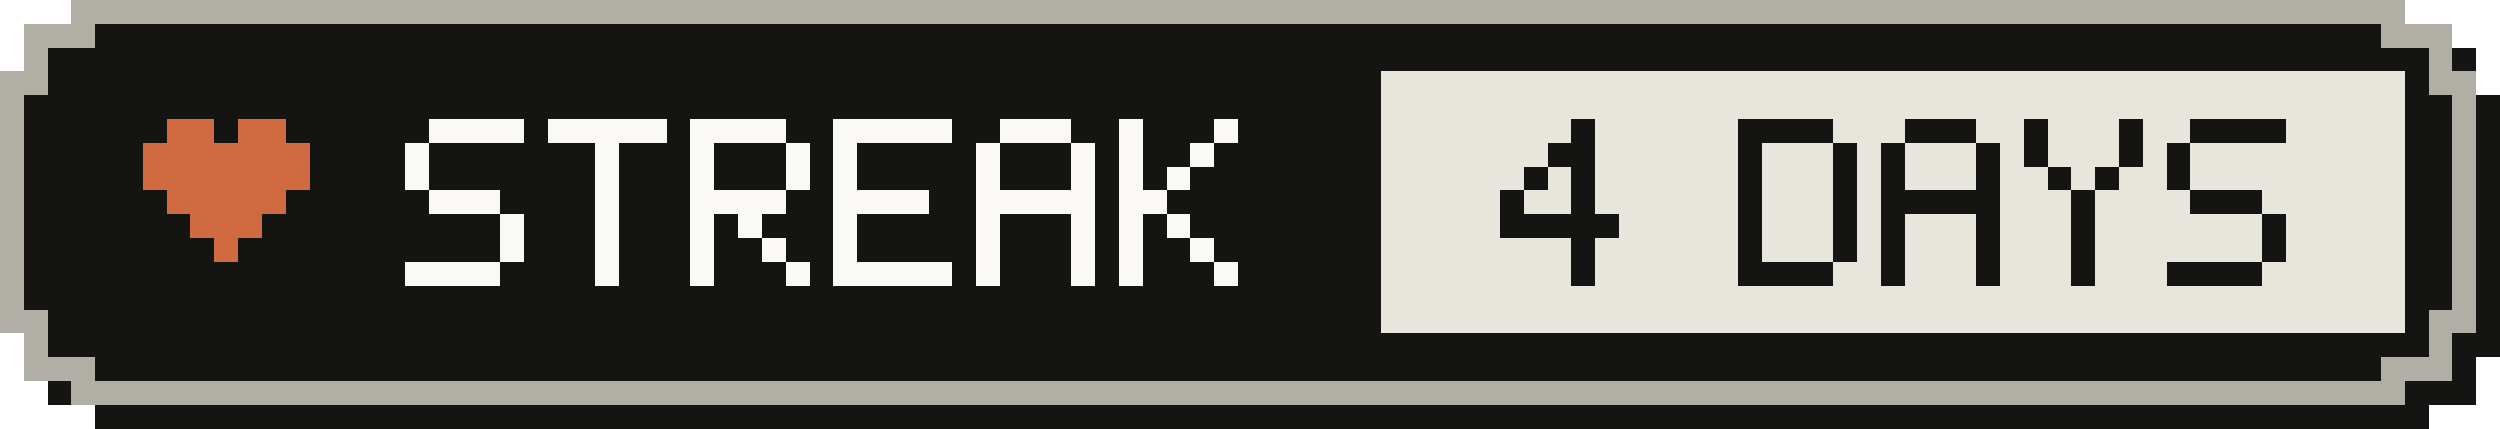
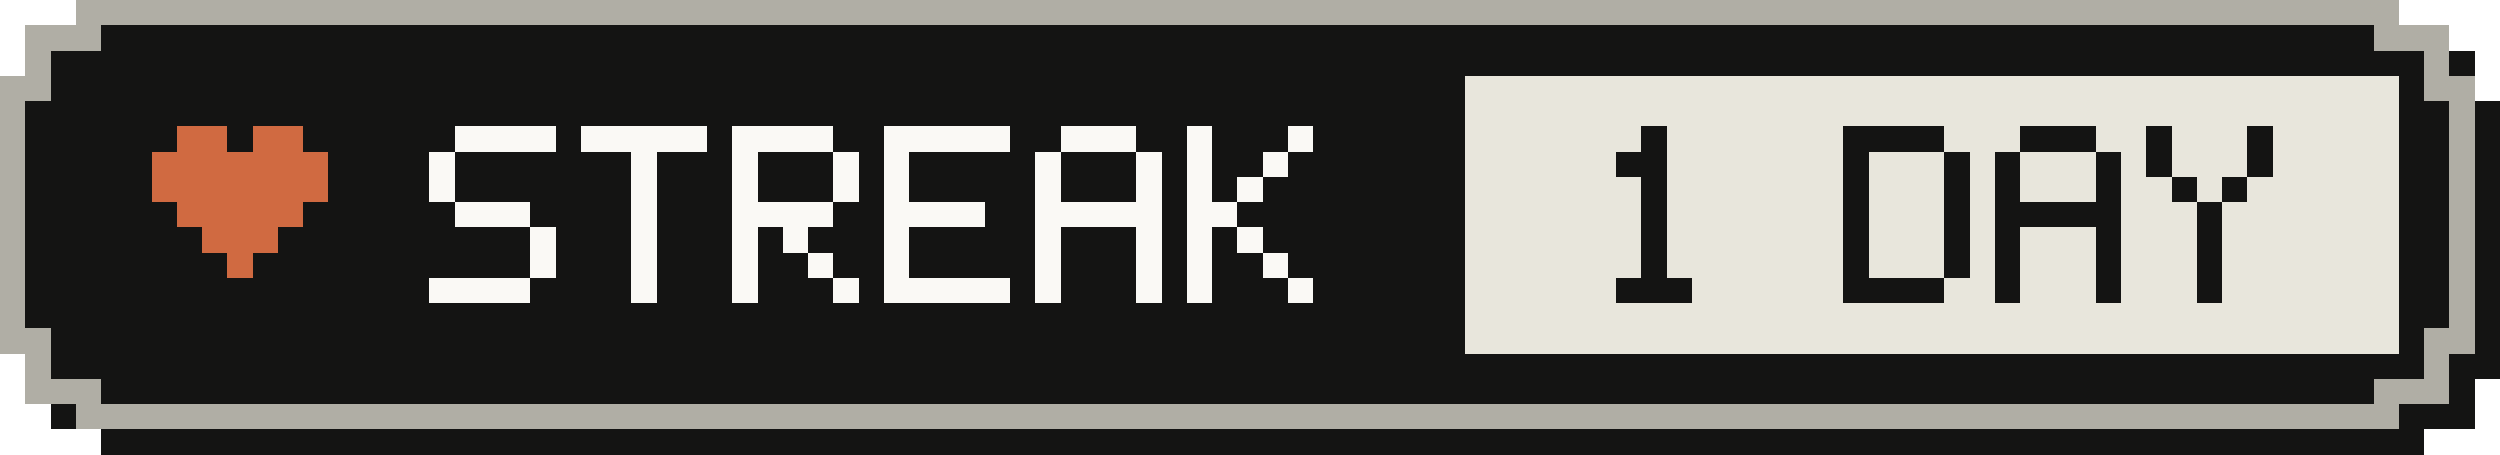
- <svg xmlns="http://www.w3.org/2000/svg" width="105" height="18" viewBox="0 0 105 18" role="img" aria-label="Active-day streak: 4 Days">
+ <svg xmlns="http://www.w3.org/2000/svg" width="99" height="18" viewBox="0 0 99 18" role="img" aria-label="Active-day streak: 1 Day">
  <g shape-rendering="crispEdges">
-     <path fill="#141413" d="M4,1 H102 V2 H104 V4 H105 V15 H104 V17 H102 V18 H4 V17 H2 V15 H1 V4 H2 V2 H4 Z" />
-     <path fill="#b0aea5" d="M3,0 H101 V1 H103 V3 H104 V14 H103 V16 H101 V17 H3 V16 H1 V14 H0 V3 H1 V1 H3 Z" />
-     <path fill="#141413" d="M4,1 H100 V2 H102 V4 H103 V13 H102 V15 H100 V16 H4 V15 H2 V13 H1 V4 H2 V2 H4 Z" />
-     <rect fill="#e8e6dc" x="58" y="3" width="43" height="11" />
+     <path fill="#141413" d="M4,1 H96 V2 H98 V4 H99 V15 H98 V17 H96 V18 H4 V17 H2 V15 H1 V4 H2 V2 H4 Z" />
+     <path fill="#b0aea5" d="M3,0 H95 V1 H97 V3 H98 V14 H97 V16 H95 V17 H3 V16 H1 V14 H0 V3 H1 V1 H3 Z" />
+     <path fill="#141413" d="M4,1 H94 V2 H96 V4 H97 V13 H96 V15 H94 V16 H4 V15 H2 V13 H1 V4 H2 V2 H4 Z" />
+     <rect fill="#e8e6dc" x="58" y="3" width="37" height="11" />
    <g fill="#d06a41">
      <rect x="7" y="5" width="2" height="1" />
      <rect x="10" y="5" width="2" height="1" />
      <rect x="6" y="6" width="7" height="1" />
      <rect x="6" y="7" width="7" height="1" />
      <rect x="7" y="8" width="5" height="1" />
      <rect x="8" y="9" width="3" height="1" />
      <rect x="9" y="10" width="1" height="1" />
    </g>
    <g fill="#faf9f5">
      <rect x="18" y="5" width="4" height="1" />
      <rect x="17" y="6" width="1" height="1" />
      <rect x="17" y="7" width="1" height="1" />
      <rect x="18" y="8" width="3" height="1" />
      <rect x="21" y="9" width="1" height="1" />
      <rect x="21" y="10" width="1" height="1" />
      <rect x="17" y="11" width="4" height="1" />
      <rect x="23" y="5" width="5" height="1" />
      <rect x="25" y="6" width="1" height="1" />
      <rect x="25" y="7" width="1" height="1" />
      <rect x="25" y="8" width="1" height="1" />
      <rect x="25" y="9" width="1" height="1" />
      <rect x="25" y="10" width="1" height="1" />
      <rect x="25" y="11" width="1" height="1" />
      <rect x="29" y="5" width="4" height="1" />
      <rect x="29" y="6" width="1" height="1" />
      <rect x="33" y="6" width="1" height="1" />
      <rect x="29" y="7" width="1" height="1" />
      <rect x="33" y="7" width="1" height="1" />
      <rect x="29" y="8" width="4" height="1" />
      <rect x="29" y="9" width="1" height="1" />
      <rect x="31" y="9" width="1" height="1" />
      <rect x="29" y="10" width="1" height="1" />
      <rect x="32" y="10" width="1" height="1" />
      <rect x="29" y="11" width="1" height="1" />
      <rect x="33" y="11" width="1" height="1" />
      <rect x="35" y="5" width="5" height="1" />
      <rect x="35" y="6" width="1" height="1" />
      <rect x="35" y="7" width="1" height="1" />
      <rect x="35" y="8" width="4" height="1" />
      <rect x="35" y="9" width="1" height="1" />
      <rect x="35" y="10" width="1" height="1" />
      <rect x="35" y="11" width="5" height="1" />
      <rect x="42" y="5" width="3" height="1" />
      <rect x="41" y="6" width="1" height="1" />
      <rect x="45" y="6" width="1" height="1" />
      <rect x="41" y="7" width="1" height="1" />
      <rect x="45" y="7" width="1" height="1" />
      <rect x="41" y="8" width="5" height="1" />
      <rect x="41" y="9" width="1" height="1" />
      <rect x="45" y="9" width="1" height="1" />
      <rect x="41" y="10" width="1" height="1" />
      <rect x="45" y="10" width="1" height="1" />
      <rect x="41" y="11" width="1" height="1" />
      <rect x="45" y="11" width="1" height="1" />
      <rect x="47" y="5" width="1" height="1" />
      <rect x="51" y="5" width="1" height="1" />
      <rect x="47" y="6" width="1" height="1" />
      <rect x="50" y="6" width="1" height="1" />
      <rect x="47" y="7" width="1" height="1" />
      <rect x="49" y="7" width="1" height="1" />
      <rect x="47" y="8" width="2" height="1" />
      <rect x="47" y="9" width="1" height="1" />
      <rect x="49" y="9" width="1" height="1" />
      <rect x="47" y="10" width="1" height="1" />
      <rect x="50" y="10" width="1" height="1" />
      <rect x="47" y="11" width="1" height="1" />
      <rect x="51" y="11" width="1" height="1" />
    </g>
    <g fill="#141413">
-       <rect x="66" y="5" width="1" height="1" />
-       <rect x="65" y="6" width="2" height="1" />
-       <rect x="64" y="7" width="1" height="1" />
-       <rect x="66" y="7" width="1" height="1" />
-       <rect x="63" y="8" width="1" height="1" />
-       <rect x="66" y="8" width="1" height="1" />
-       <rect x="63" y="9" width="5" height="1" />
-       <rect x="66" y="10" width="1" height="1" />
-       <rect x="66" y="11" width="1" height="1" />
+       <rect x="65" y="5" width="1" height="1" />
+       <rect x="64" y="6" width="2" height="1" />
+       <rect x="65" y="7" width="1" height="1" />
+       <rect x="65" y="8" width="1" height="1" />
+       <rect x="65" y="9" width="1" height="1" />
+       <rect x="65" y="10" width="1" height="1" />
+       <rect x="64" y="11" width="3" height="1" />
      <rect x="73" y="5" width="4" height="1" />
      <rect x="73" y="6" width="1" height="1" />
      <rect x="77" y="6" width="1" height="1" />
      <rect x="73" y="7" width="1" height="1" />
      <rect x="77" y="7" width="1" height="1" />
      <rect x="73" y="8" width="1" height="1" />
      <rect x="77" y="8" width="1" height="1" />
      <rect x="73" y="9" width="1" height="1" />
      <rect x="77" y="9" width="1" height="1" />
      <rect x="73" y="10" width="1" height="1" />
      <rect x="77" y="10" width="1" height="1" />
      <rect x="73" y="11" width="4" height="1" />
      <rect x="80" y="5" width="3" height="1" />
      <rect x="79" y="6" width="1" height="1" />
      <rect x="83" y="6" width="1" height="1" />
      <rect x="79" y="7" width="1" height="1" />
      <rect x="83" y="7" width="1" height="1" />
      <rect x="79" y="8" width="5" height="1" />
      <rect x="79" y="9" width="1" height="1" />
      <rect x="83" y="9" width="1" height="1" />
      <rect x="79" y="10" width="1" height="1" />
      <rect x="83" y="10" width="1" height="1" />
      <rect x="79" y="11" width="1" height="1" />
      <rect x="83" y="11" width="1" height="1" />
      <rect x="85" y="5" width="1" height="1" />
      <rect x="89" y="5" width="1" height="1" />
      <rect x="85" y="6" width="1" height="1" />
      <rect x="89" y="6" width="1" height="1" />
      <rect x="86" y="7" width="1" height="1" />
      <rect x="88" y="7" width="1" height="1" />
      <rect x="87" y="8" width="1" height="1" />
      <rect x="87" y="9" width="1" height="1" />
      <rect x="87" y="10" width="1" height="1" />
      <rect x="87" y="11" width="1" height="1" />
-       <rect x="92" y="5" width="4" height="1" />
-       <rect x="91" y="6" width="1" height="1" />
-       <rect x="91" y="7" width="1" height="1" />
-       <rect x="92" y="8" width="3" height="1" />
-       <rect x="95" y="9" width="1" height="1" />
-       <rect x="95" y="10" width="1" height="1" />
-       <rect x="91" y="11" width="4" height="1" />
    </g>
  </g>
</svg>
